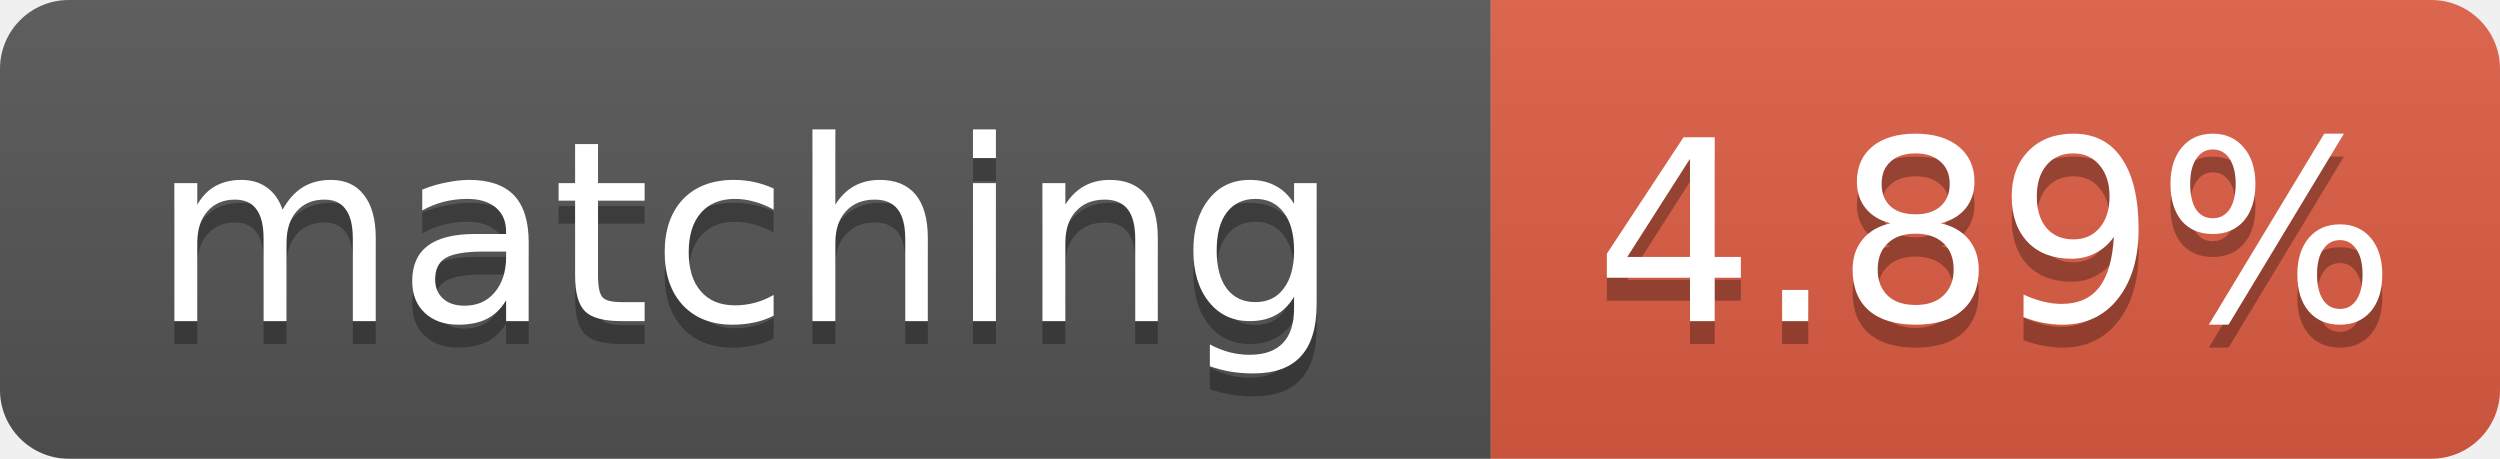
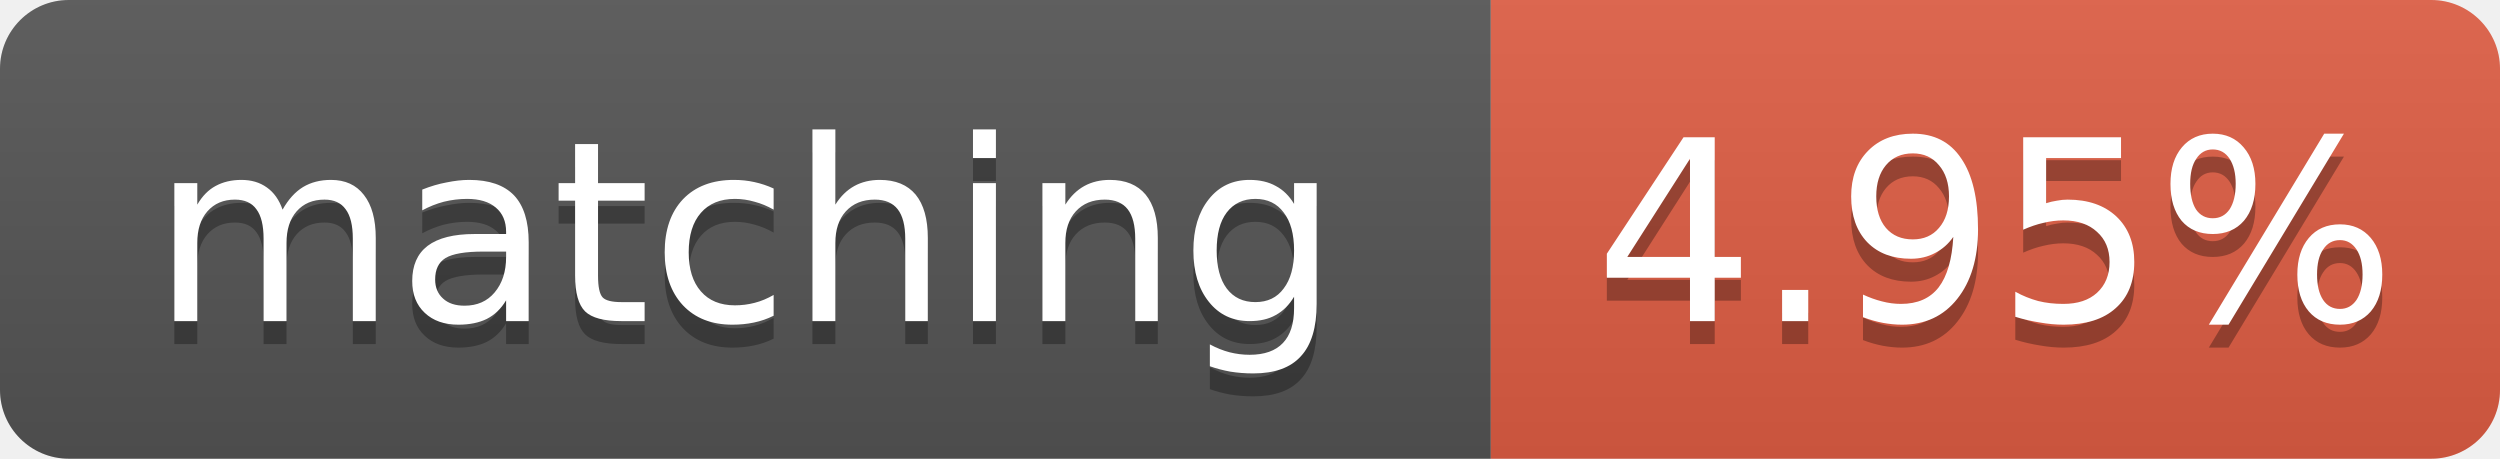
- <svg xmlns="http://www.w3.org/2000/svg" width="109" height="20" role="img" aria-label="matching: 4.89%">
+ <svg xmlns="http://www.w3.org/2000/svg" width="109" height="20" role="img" aria-label="matching: 4.95%">
  <linearGradient id="s" x2="0" y2="100%">
    <stop offset="0" stop-color="#bbb" stop-opacity=".1" />
    <stop offset="1" stop-opacity=".1" />
  </linearGradient>
  <clipPath id="r">
    <rect width="109" height="20" rx="3" fill="#fff" />
  </clipPath>
  <g clip-path="url(#r)">
    <rect width="65" height="20" fill="#555" />
    <rect x="65" width="44" height="20" fill="#e05d44" />
    <rect width="109" height="20" fill="url(#s)" />
  </g>
  <g fill="#fff" text-anchor="middle" font-family="Verdana,Geneva,DejaVu Sans,sans-serif" font-size="11">
    <text x="32.5" y="15" fill="#010101" fill-opacity=".3">matching</text>
    <text x="32.5" y="14">matching</text>
-     <text x="87.0" y="15" fill="#010101" fill-opacity=".3">4.89%</text>
-     <text x="87.0" y="14">4.89%</text>
+     <text x="87.0" y="15" fill="#010101" fill-opacity=".3">4.95%</text>
+     <text x="87.0" y="14">4.95%</text>
  </g>
</svg>
